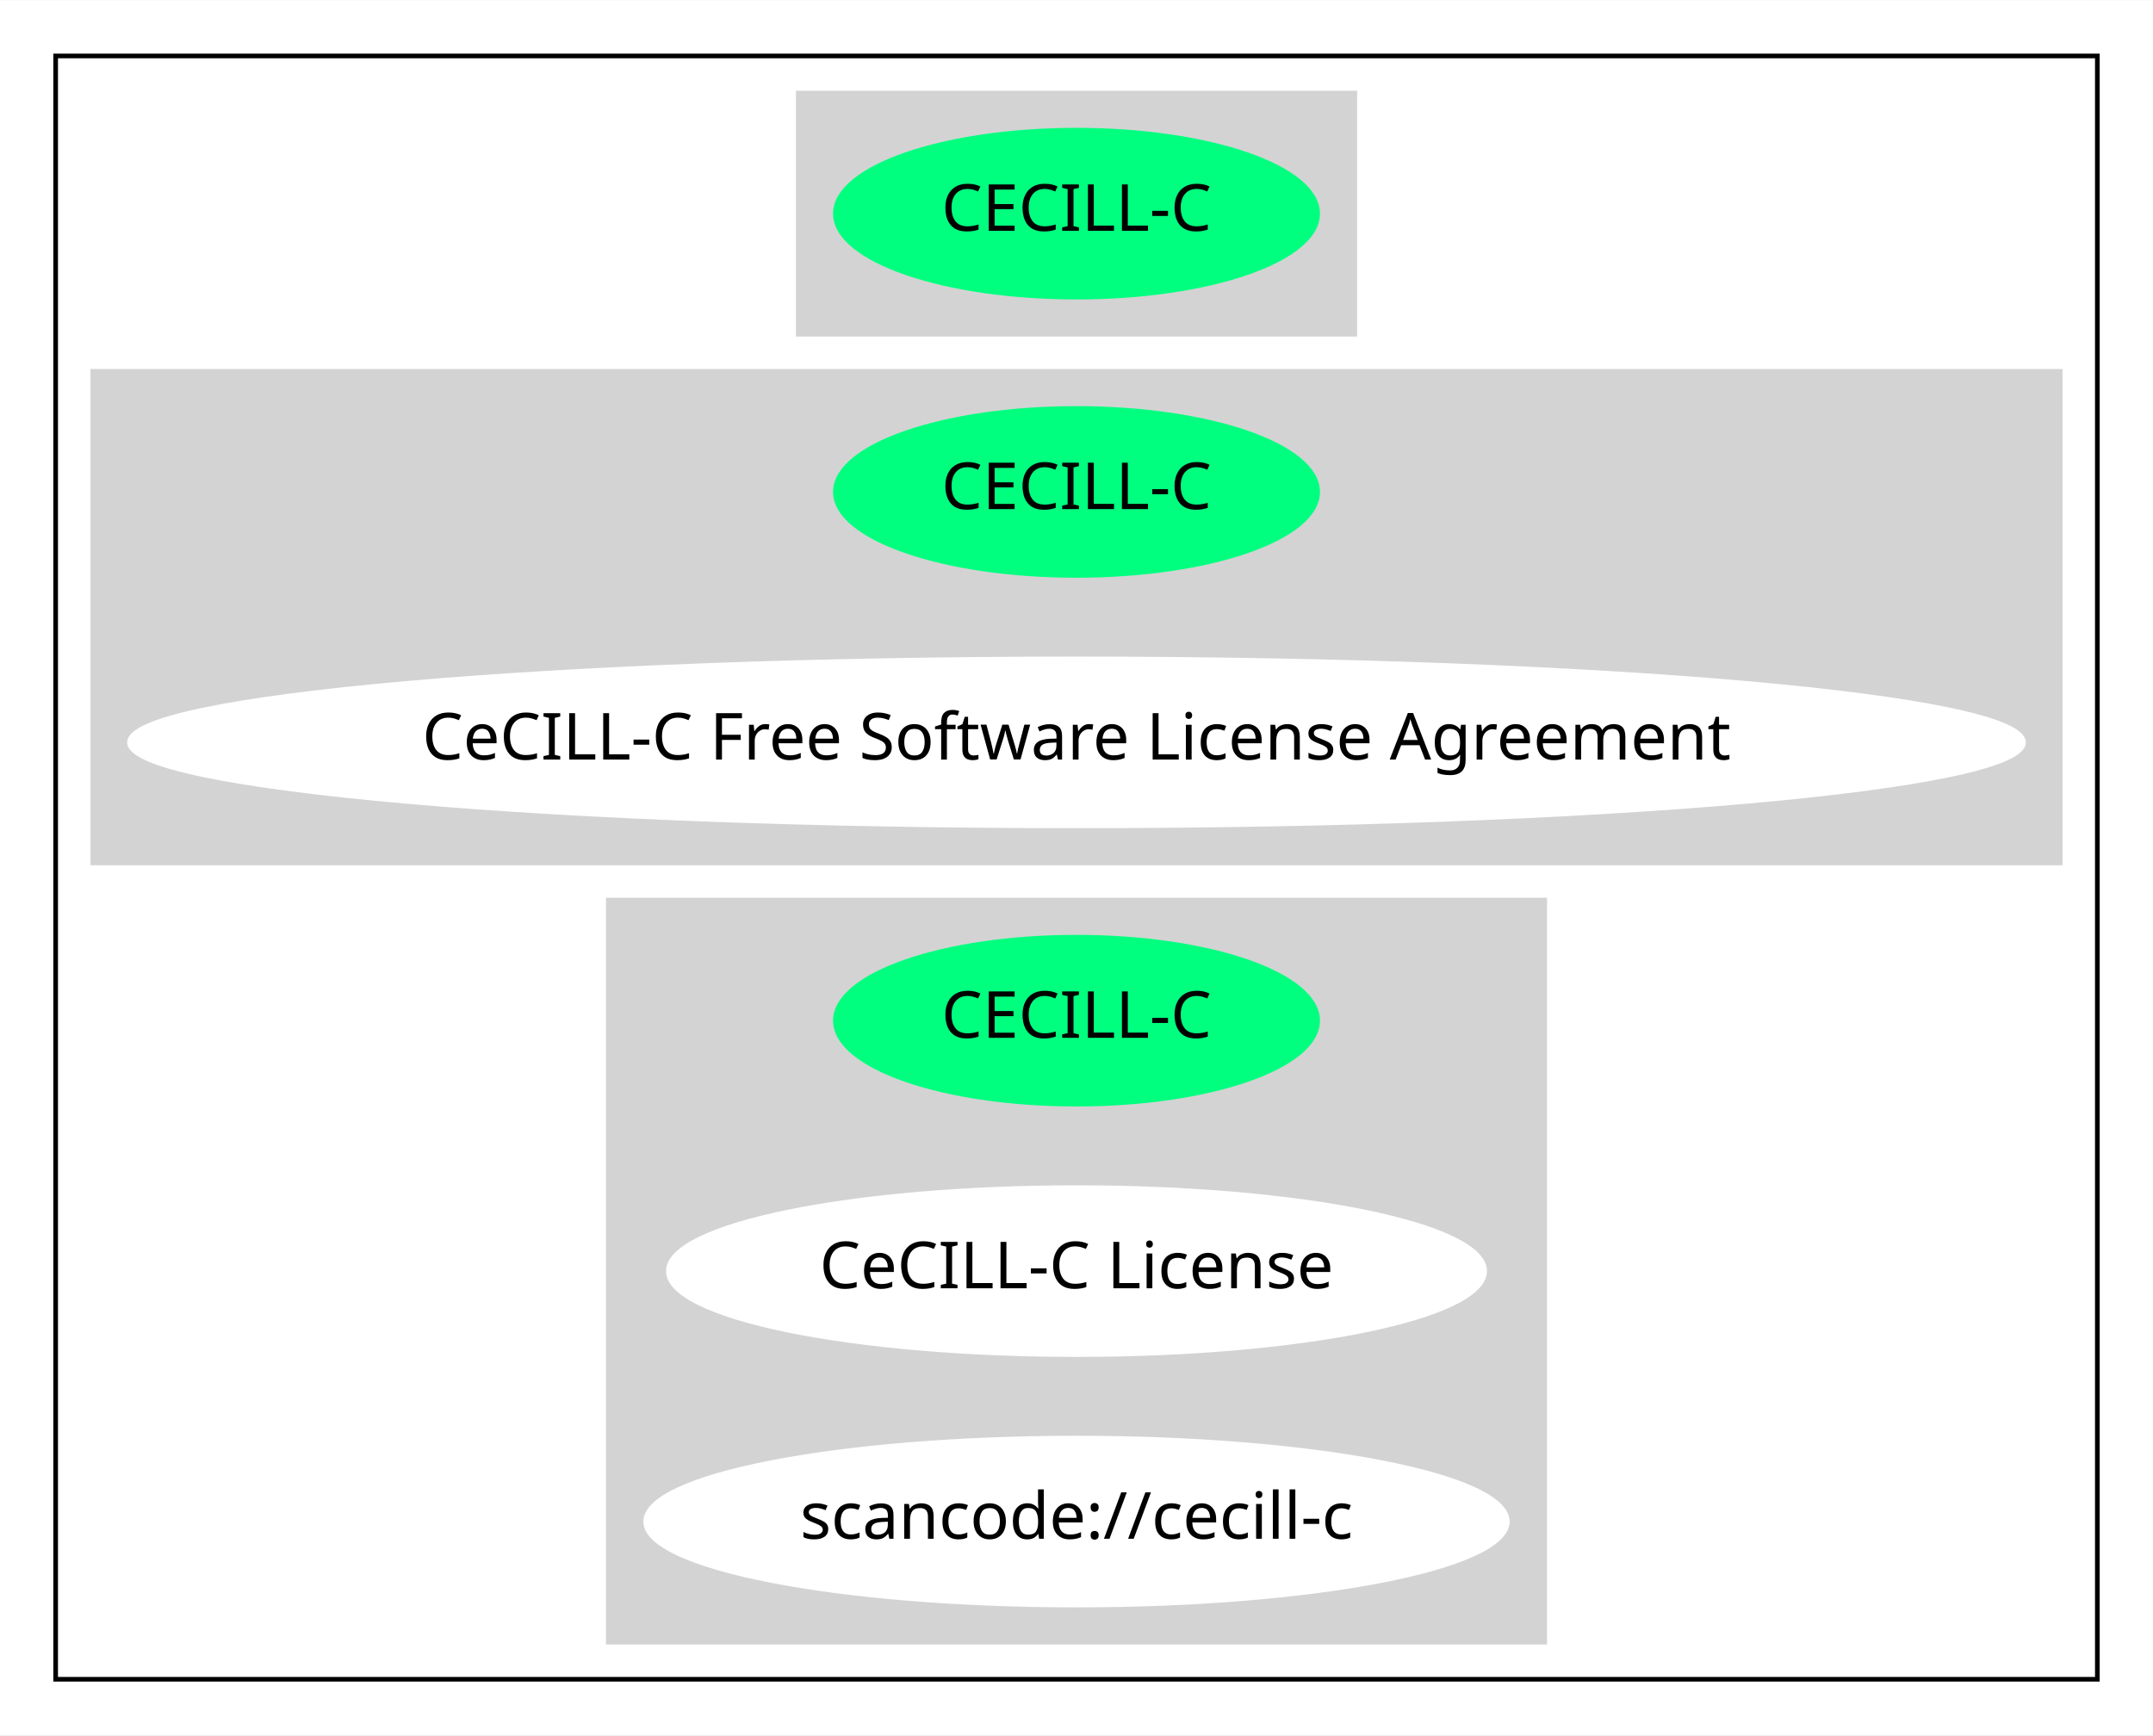
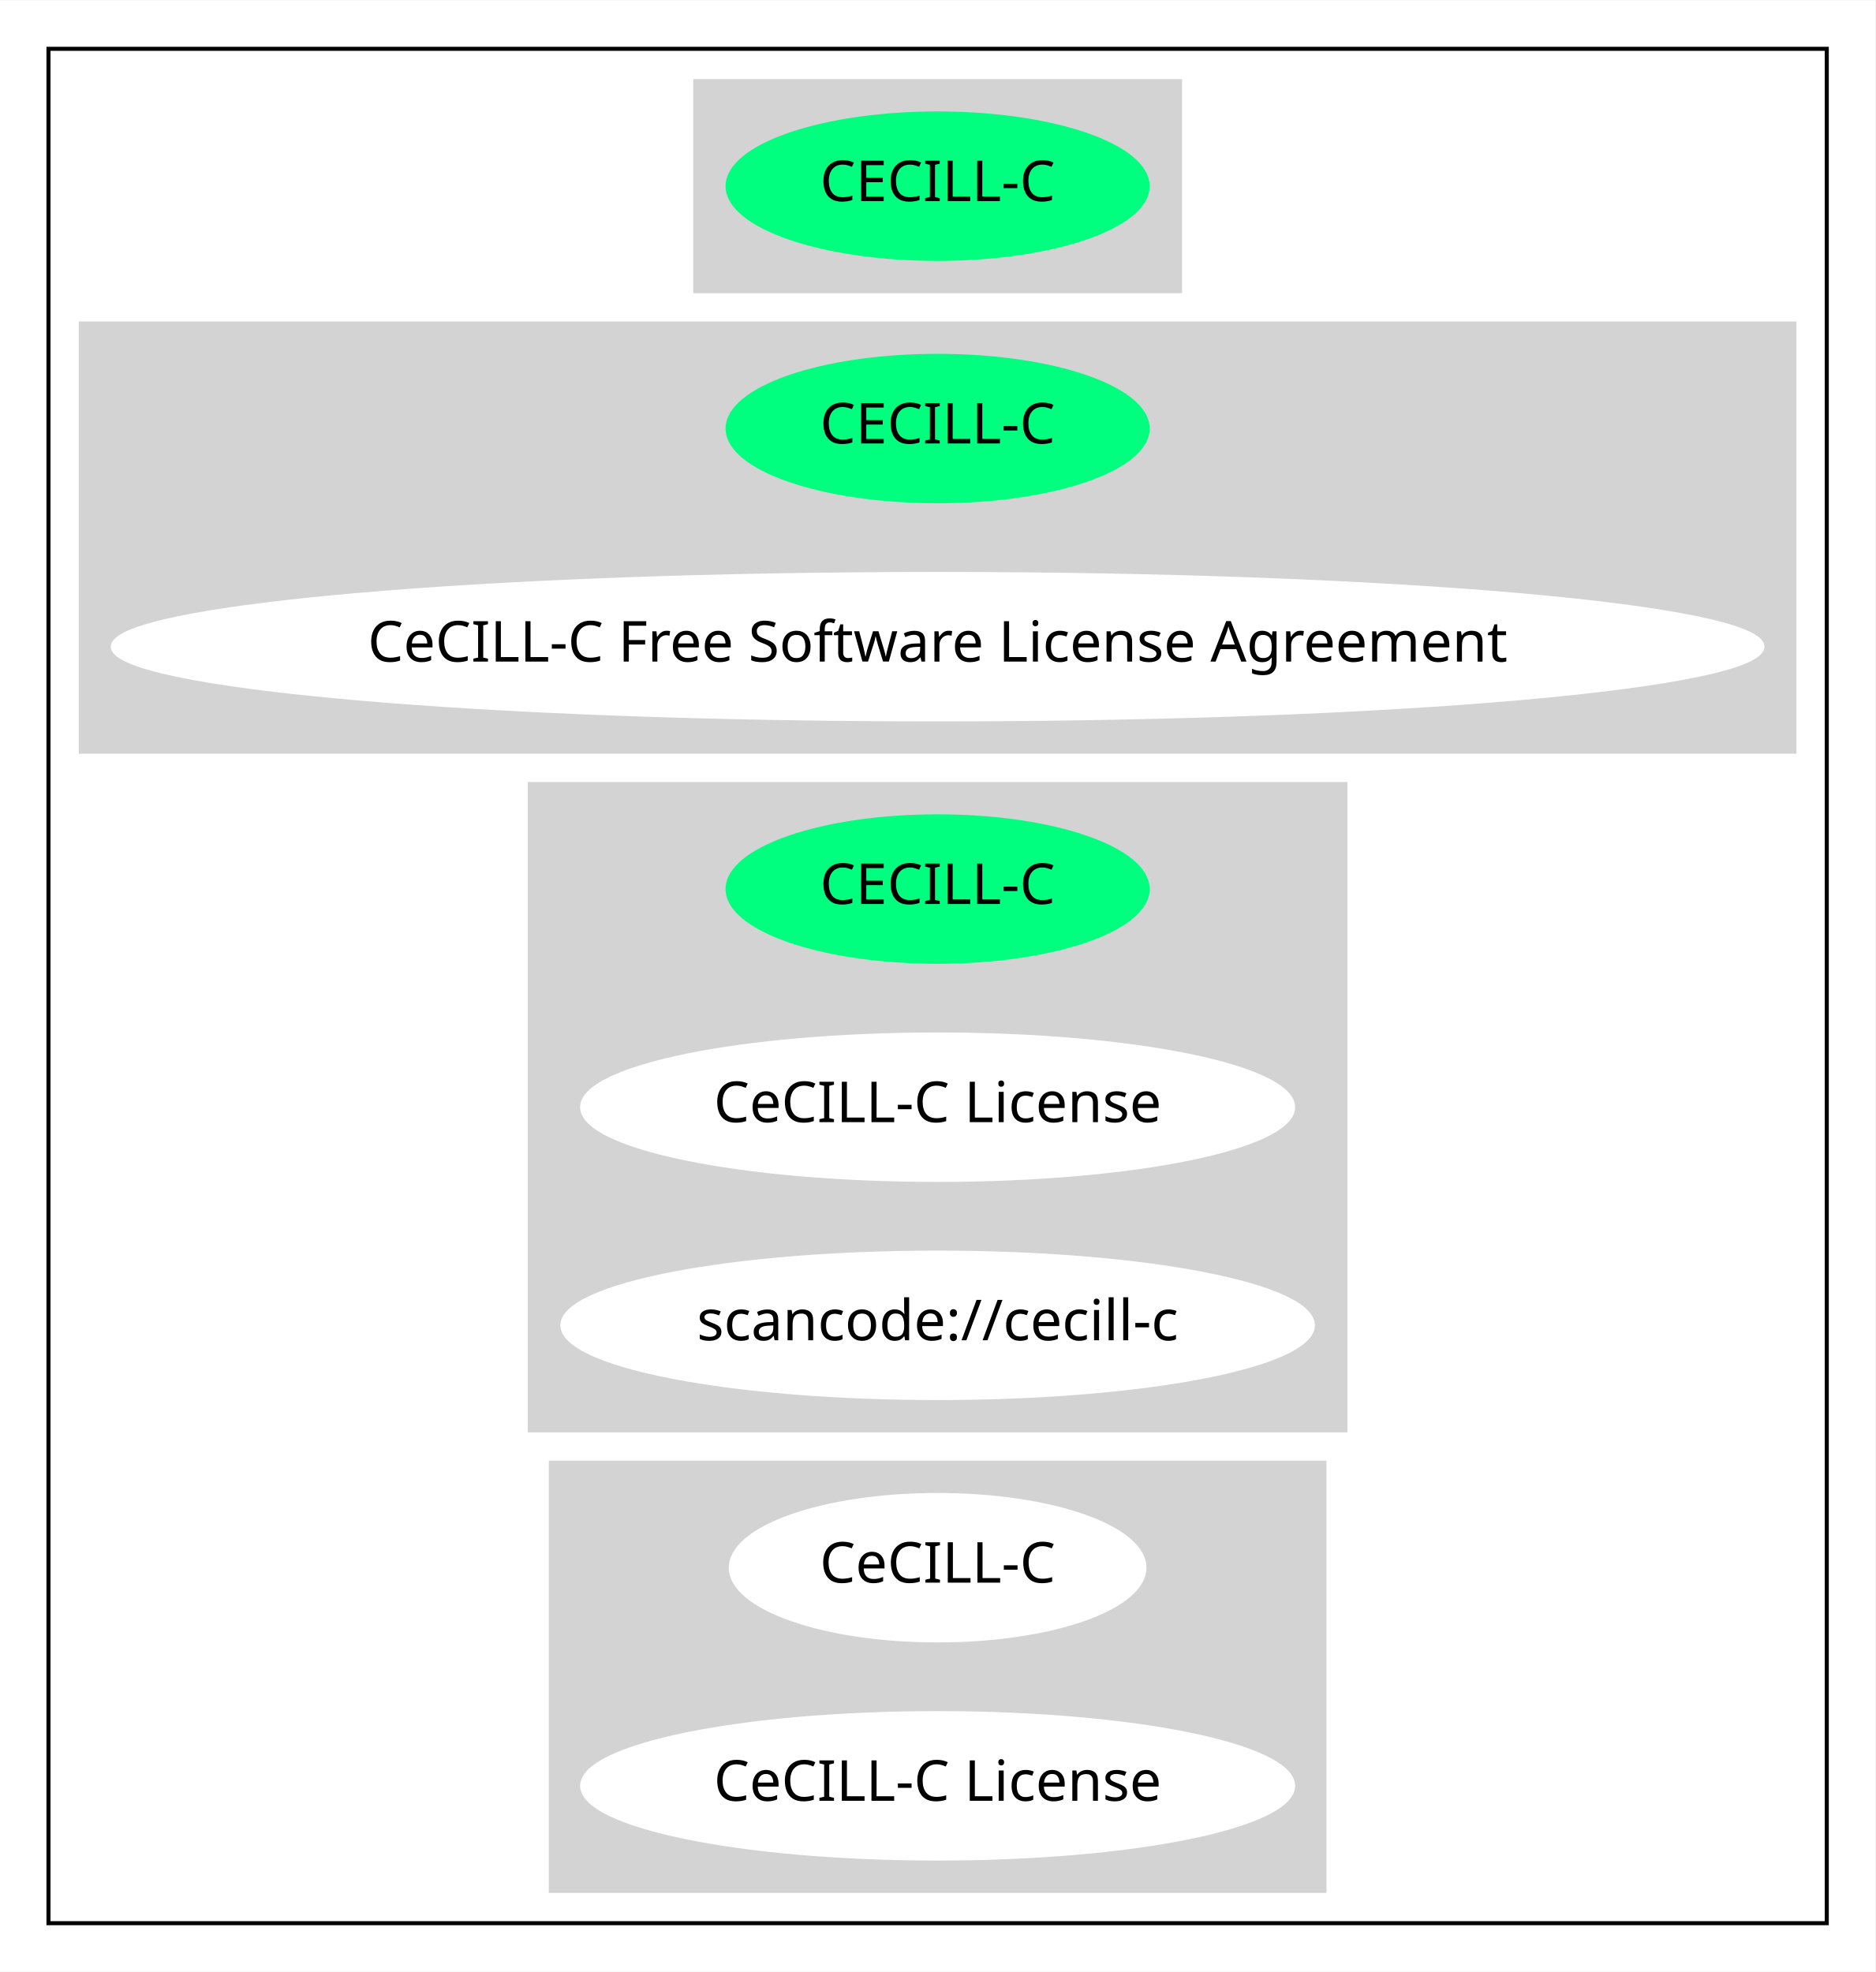
- <svg xmlns="http://www.w3.org/2000/svg" width="464pt" height="374pt" viewBox="0.00 0.00 464.16 374.00">
-   <g id="graph0" class="graph" transform="scale(1 1) rotate(0) translate(4 370)">
-     <polygon fill="white" stroke="transparent" points="-4,4 -4,-370 460.16,-370 460.16,4 -4,4" />
+ <svg xmlns="http://www.w3.org/2000/svg" width="464pt" height="488pt" viewBox="0.00 0.00 464.16 488.00">
+   <g id="graph0" class="graph" transform="scale(1 1) rotate(0) translate(4 484)">
+     <polygon fill="white" stroke="transparent" points="-4,4 -4,-484 460.16,-484 460.16,4 -4,4" />
    <g id="clust1" class="cluster">
-       <polygon fill="none" stroke="black" points="8,-8 8,-358 448.16,-358 448.16,-8 8,-8" />
+       <polygon fill="none" stroke="black" points="8,-8 8,-472 448.16,-472 448.16,-8 8,-8" />
    </g>
    <g id="clust2" class="cluster">
-       <polygon fill="lightgray" stroke="lightgray" points="168.09,-298 168.09,-350 288.08,-350 288.08,-298 168.09,-298" />
+       <polygon fill="lightgray" stroke="lightgray" points="168.09,-412 168.09,-464 288.08,-464 288.08,-412 168.09,-412" />
    </g>
    <g id="clust3" class="cluster">
-       <polygon fill="lightgray" stroke="lightgray" points="16,-184 16,-290 440.16,-290 440.16,-184 16,-184" />
+       <polygon fill="lightgray" stroke="lightgray" points="16,-298 16,-404 440.16,-404 440.16,-298 16,-298" />
    </g>
    <g id="clust4" class="cluster">
-       <polygon fill="lightgray" stroke="lightgray" points="127.14,-16 127.14,-176 329.02,-176 329.02,-16 127.14,-16" />
+       <polygon fill="lightgray" stroke="lightgray" points="127.14,-130 127.14,-290 329.02,-290 329.02,-130 127.14,-130" />
+     </g>
+     <g id="clust5" class="cluster">
+       <polygon fill="lightgray" stroke="lightgray" points="132.34,-16 132.34,-122 323.82,-122 323.82,-16 132.34,-16" />
    </g>
    <g id="node1" class="node">
-       <ellipse fill="springgreen" stroke="springgreen" cx="228.08" cy="-324" rx="51.99" ry="18" />
-       <text text-anchor="middle" x="228.08" y="-320.3" font-family="Times-Roman" font-size="14.00">CECILL-C</text>
+       <ellipse fill="springgreen" stroke="springgreen" cx="228.08" cy="-438" rx="51.99" ry="18" />
+       <text text-anchor="middle" x="228.08" y="-434.3" font-family="Times-Roman" font-size="14.00">CECILL-C</text>
    </g>
    <g id="node2" class="node">
+       <ellipse fill="springgreen" stroke="springgreen" cx="228.08" cy="-378" rx="51.99" ry="18" />
+       <text text-anchor="middle" x="228.08" y="-374.3" font-family="Times-Roman" font-size="14.00">CECILL-C</text>
+     </g>
+     <g id="node3" class="node">
+       <ellipse fill="white" stroke="white" cx="228.08" cy="-324" rx="204.16" ry="18" />
+       <text text-anchor="middle" x="228.08" y="-320.3" font-family="Times-Roman" font-size="14.00">CeCILL-C Free Software License Agreement</text>
+     </g>
+     <g id="node4" class="node">
      <ellipse fill="springgreen" stroke="springgreen" cx="228.08" cy="-264" rx="51.99" ry="18" />
      <text text-anchor="middle" x="228.08" y="-260.3" font-family="Times-Roman" font-size="14.00">CECILL-C</text>
    </g>
-     <g id="node3" class="node">
-       <ellipse fill="white" stroke="white" cx="228.08" cy="-210" rx="204.16" ry="18" />
-       <text text-anchor="middle" x="228.08" y="-206.3" font-family="Times-Roman" font-size="14.00">CeCILL-C Free Software License Agreement</text>
-     </g>
-     <g id="node4" class="node">
-       <ellipse fill="springgreen" stroke="springgreen" cx="228.08" cy="-150" rx="51.99" ry="18" />
-       <text text-anchor="middle" x="228.08" y="-146.3" font-family="Times-Roman" font-size="14.00">CECILL-C</text>
-     </g>
    <g id="node5" class="node">
-       <ellipse fill="white" stroke="white" cx="228.08" cy="-96" rx="87.99" ry="18" />
-       <text text-anchor="middle" x="228.08" y="-92.3" font-family="Times-Roman" font-size="14.00">CeCILL-C License</text>
+       <ellipse fill="white" stroke="white" cx="228.08" cy="-210" rx="87.99" ry="18" />
+       <text text-anchor="middle" x="228.08" y="-206.3" font-family="Times-Roman" font-size="14.00">CeCILL-C License</text>
    </g>
    <g id="node6" class="node">
-       <ellipse fill="white" stroke="white" cx="228.08" cy="-42" rx="92.88" ry="18" />
-       <text text-anchor="middle" x="228.08" y="-38.3" font-family="Times-Roman" font-size="14.00">scancode://cecill-c</text>
+       <ellipse fill="white" stroke="white" cx="228.08" cy="-156" rx="92.88" ry="18" />
+       <text text-anchor="middle" x="228.08" y="-152.3" font-family="Times-Roman" font-size="14.00">scancode://cecill-c</text>
+     </g>
+     <g id="node7" class="node">
+       <ellipse fill="white" stroke="white" cx="228.08" cy="-96" rx="51.19" ry="18" />
+       <text text-anchor="middle" x="228.08" y="-92.3" font-family="Times-Roman" font-size="14.00">CeCILL-C</text>
+     </g>
+     <g id="node8" class="node">
+       <ellipse fill="white" stroke="white" cx="228.08" cy="-42" rx="87.99" ry="18" />
+       <text text-anchor="middle" x="228.08" y="-38.3" font-family="Times-Roman" font-size="14.00">CeCILL-C License</text>
    </g>
  </g>
</svg>
